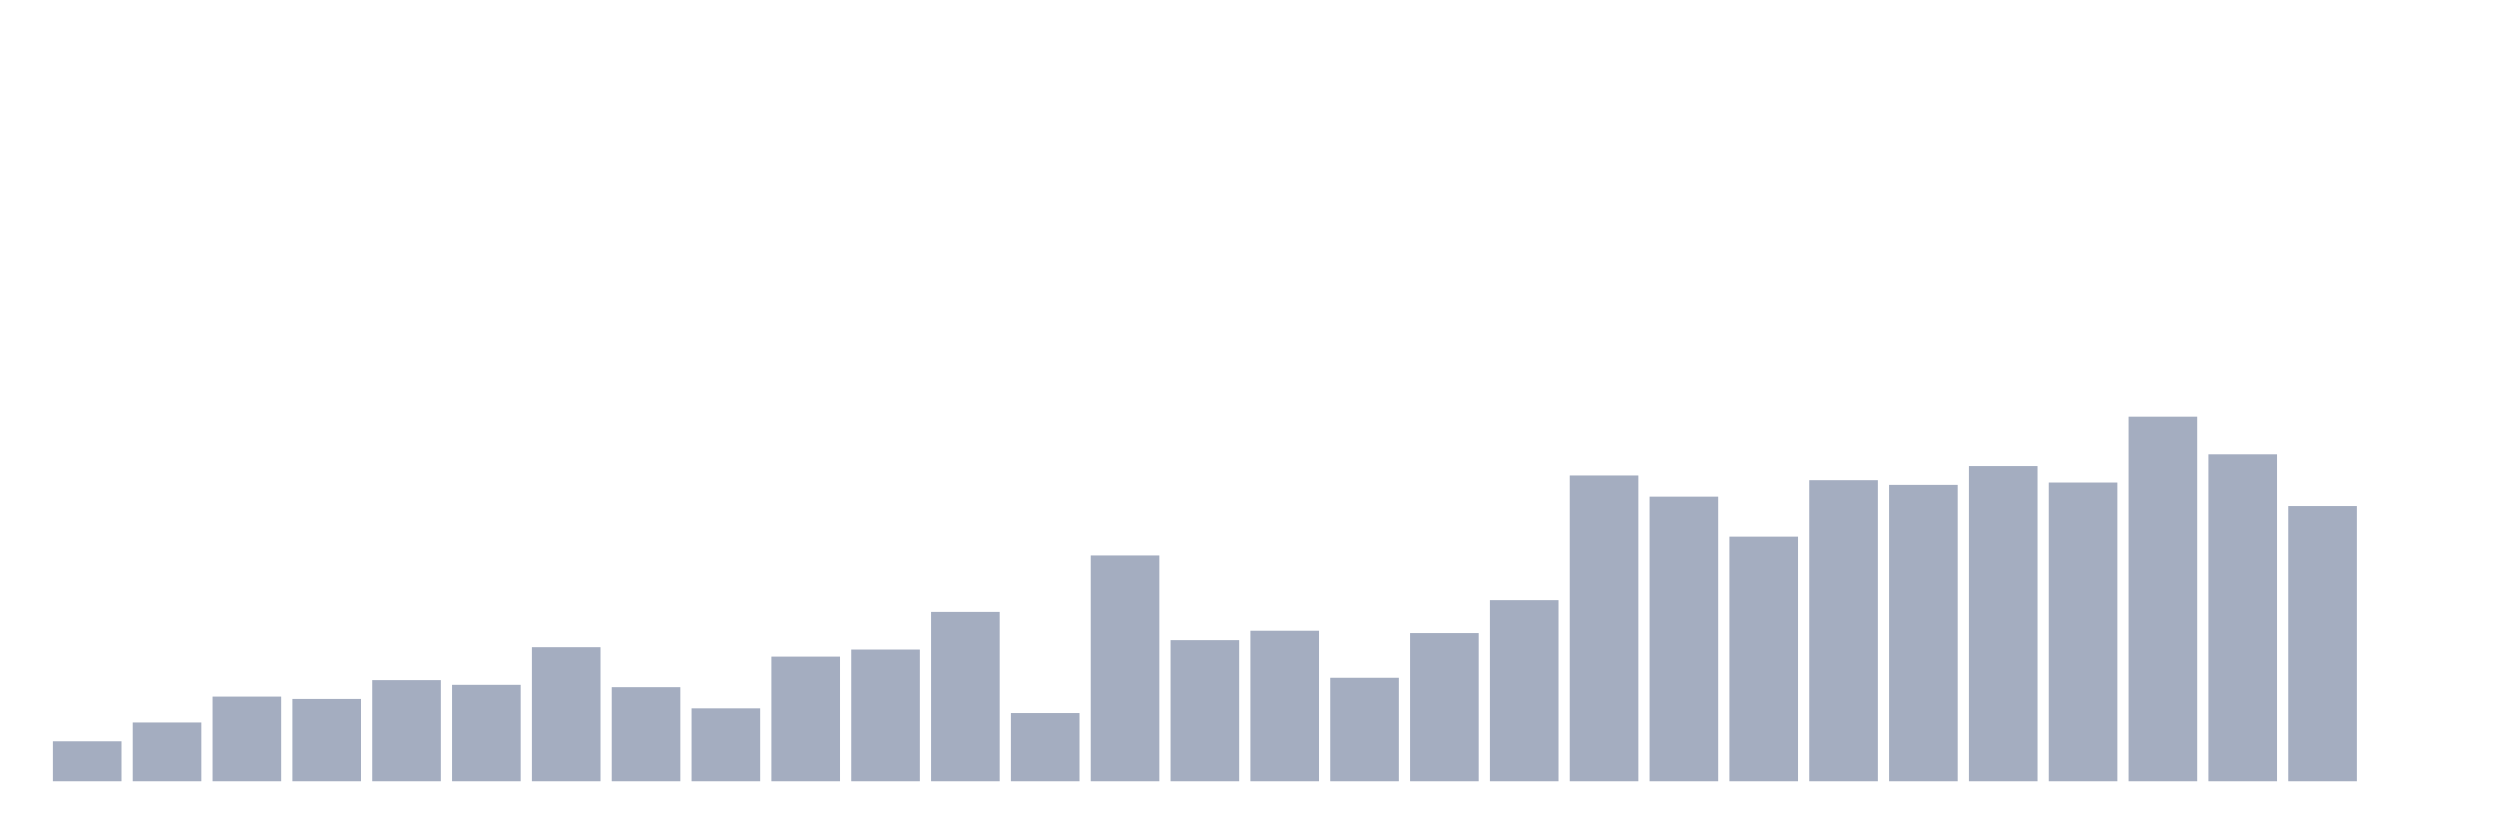
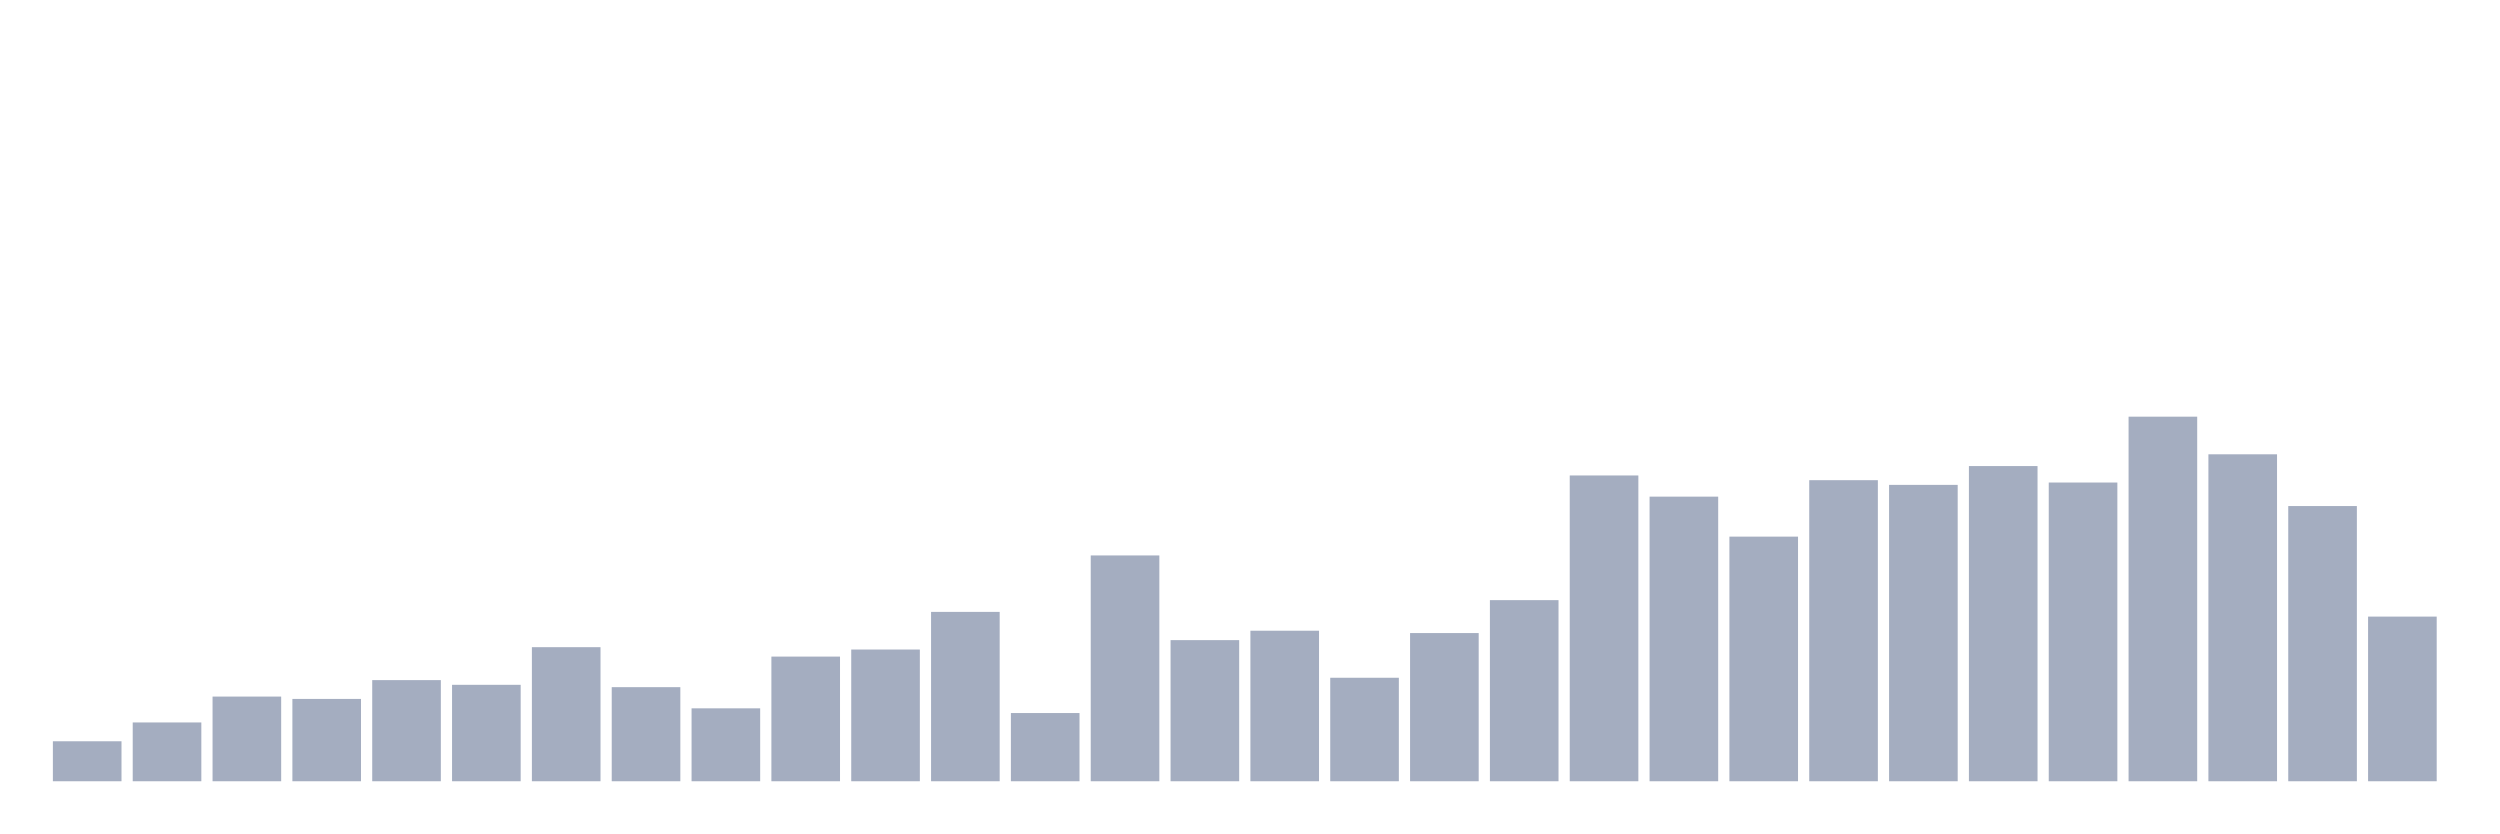
<svg xmlns="http://www.w3.org/2000/svg" viewBox="0 0 480 160">
  <g transform="translate(10,10)">
    <rect class="bar" x="0.153" width="13.175" y="132.323" height="7.677" fill="rgb(164,173,192)" />
    <rect class="bar" x="15.482" width="13.175" y="128.71" height="11.29" fill="rgb(164,173,192)" />
    <rect class="bar" x="30.81" width="13.175" y="123.742" height="16.258" fill="rgb(164,173,192)" />
    <rect class="bar" x="46.138" width="13.175" y="124.194" height="15.806" fill="rgb(164,173,192)" />
    <rect class="bar" x="61.466" width="13.175" y="120.581" height="19.419" fill="rgb(164,173,192)" />
    <rect class="bar" x="76.794" width="13.175" y="121.484" height="18.516" fill="rgb(164,173,192)" />
    <rect class="bar" x="92.123" width="13.175" y="114.258" height="25.742" fill="rgb(164,173,192)" />
    <rect class="bar" x="107.451" width="13.175" y="121.935" height="18.065" fill="rgb(164,173,192)" />
    <rect class="bar" x="122.779" width="13.175" y="126" height="14" fill="rgb(164,173,192)" />
    <rect class="bar" x="138.107" width="13.175" y="116.065" height="23.935" fill="rgb(164,173,192)" />
    <rect class="bar" x="153.436" width="13.175" y="114.71" height="25.29" fill="rgb(164,173,192)" />
    <rect class="bar" x="168.764" width="13.175" y="107.484" height="32.516" fill="rgb(164,173,192)" />
    <rect class="bar" x="184.092" width="13.175" y="126.903" height="13.097" fill="rgb(164,173,192)" />
    <rect class="bar" x="199.42" width="13.175" y="96.645" height="43.355" fill="rgb(164,173,192)" />
    <rect class="bar" x="214.748" width="13.175" y="112.903" height="27.097" fill="rgb(164,173,192)" />
    <rect class="bar" x="230.077" width="13.175" y="111.097" height="28.903" fill="rgb(164,173,192)" />
    <rect class="bar" x="245.405" width="13.175" y="120.129" height="19.871" fill="rgb(164,173,192)" />
    <rect class="bar" x="260.733" width="13.175" y="111.548" height="28.452" fill="rgb(164,173,192)" />
    <rect class="bar" x="276.061" width="13.175" y="105.226" height="34.774" fill="rgb(164,173,192)" />
    <rect class="bar" x="291.39" width="13.175" y="81.29" height="58.71" fill="rgb(164,173,192)" />
    <rect class="bar" x="306.718" width="13.175" y="85.355" height="54.645" fill="rgb(164,173,192)" />
    <rect class="bar" x="322.046" width="13.175" y="93.032" height="46.968" fill="rgb(164,173,192)" />
    <rect class="bar" x="337.374" width="13.175" y="82.194" height="57.806" fill="rgb(164,173,192)" />
    <rect class="bar" x="352.702" width="13.175" y="83.097" height="56.903" fill="rgb(164,173,192)" />
    <rect class="bar" x="368.031" width="13.175" y="79.484" height="60.516" fill="rgb(164,173,192)" />
    <rect class="bar" x="383.359" width="13.175" y="82.645" height="57.355" fill="rgb(164,173,192)" />
    <rect class="bar" x="398.687" width="13.175" y="70" height="70" fill="rgb(164,173,192)" />
    <rect class="bar" x="414.015" width="13.175" y="77.226" height="62.774" fill="rgb(164,173,192)" />
    <rect class="bar" x="429.344" width="13.175" y="87.161" height="52.839" fill="rgb(164,173,192)" />
-     <rect class="bar" x="444.672" width="13.175" y="140" height="0" fill="rgb(164,173,192)" />
+     <rect class="bar" x="444.672" width="13.175" y="108.387" height="31.613" fill="rgb(164,173,192)" />
  </g>
</svg>
